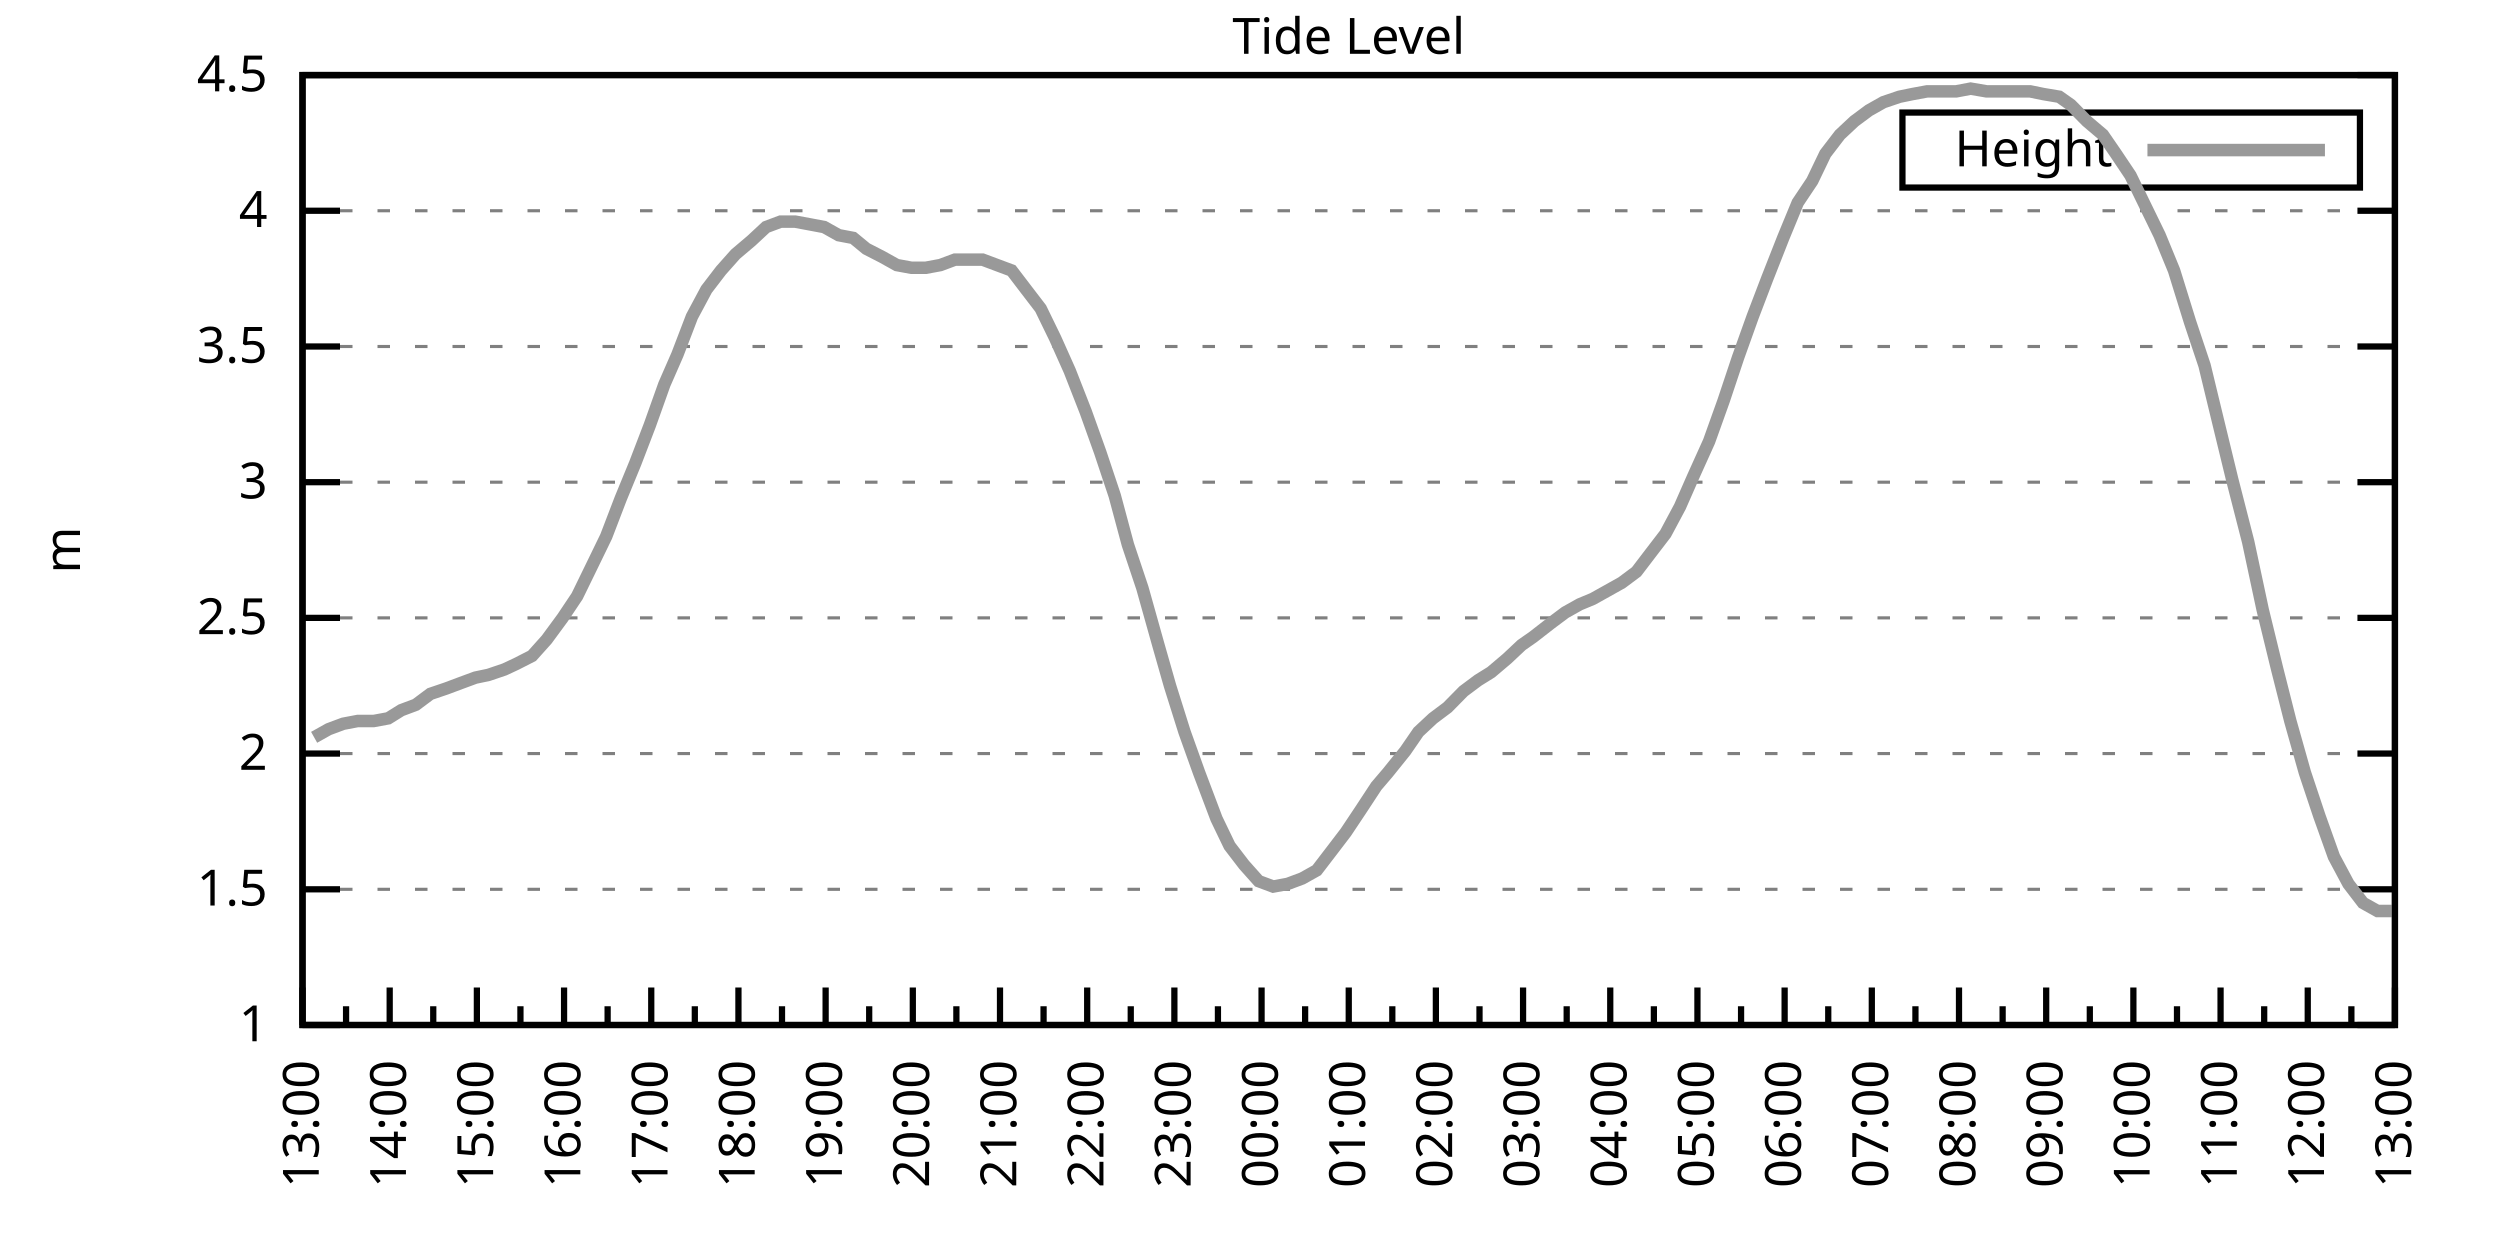
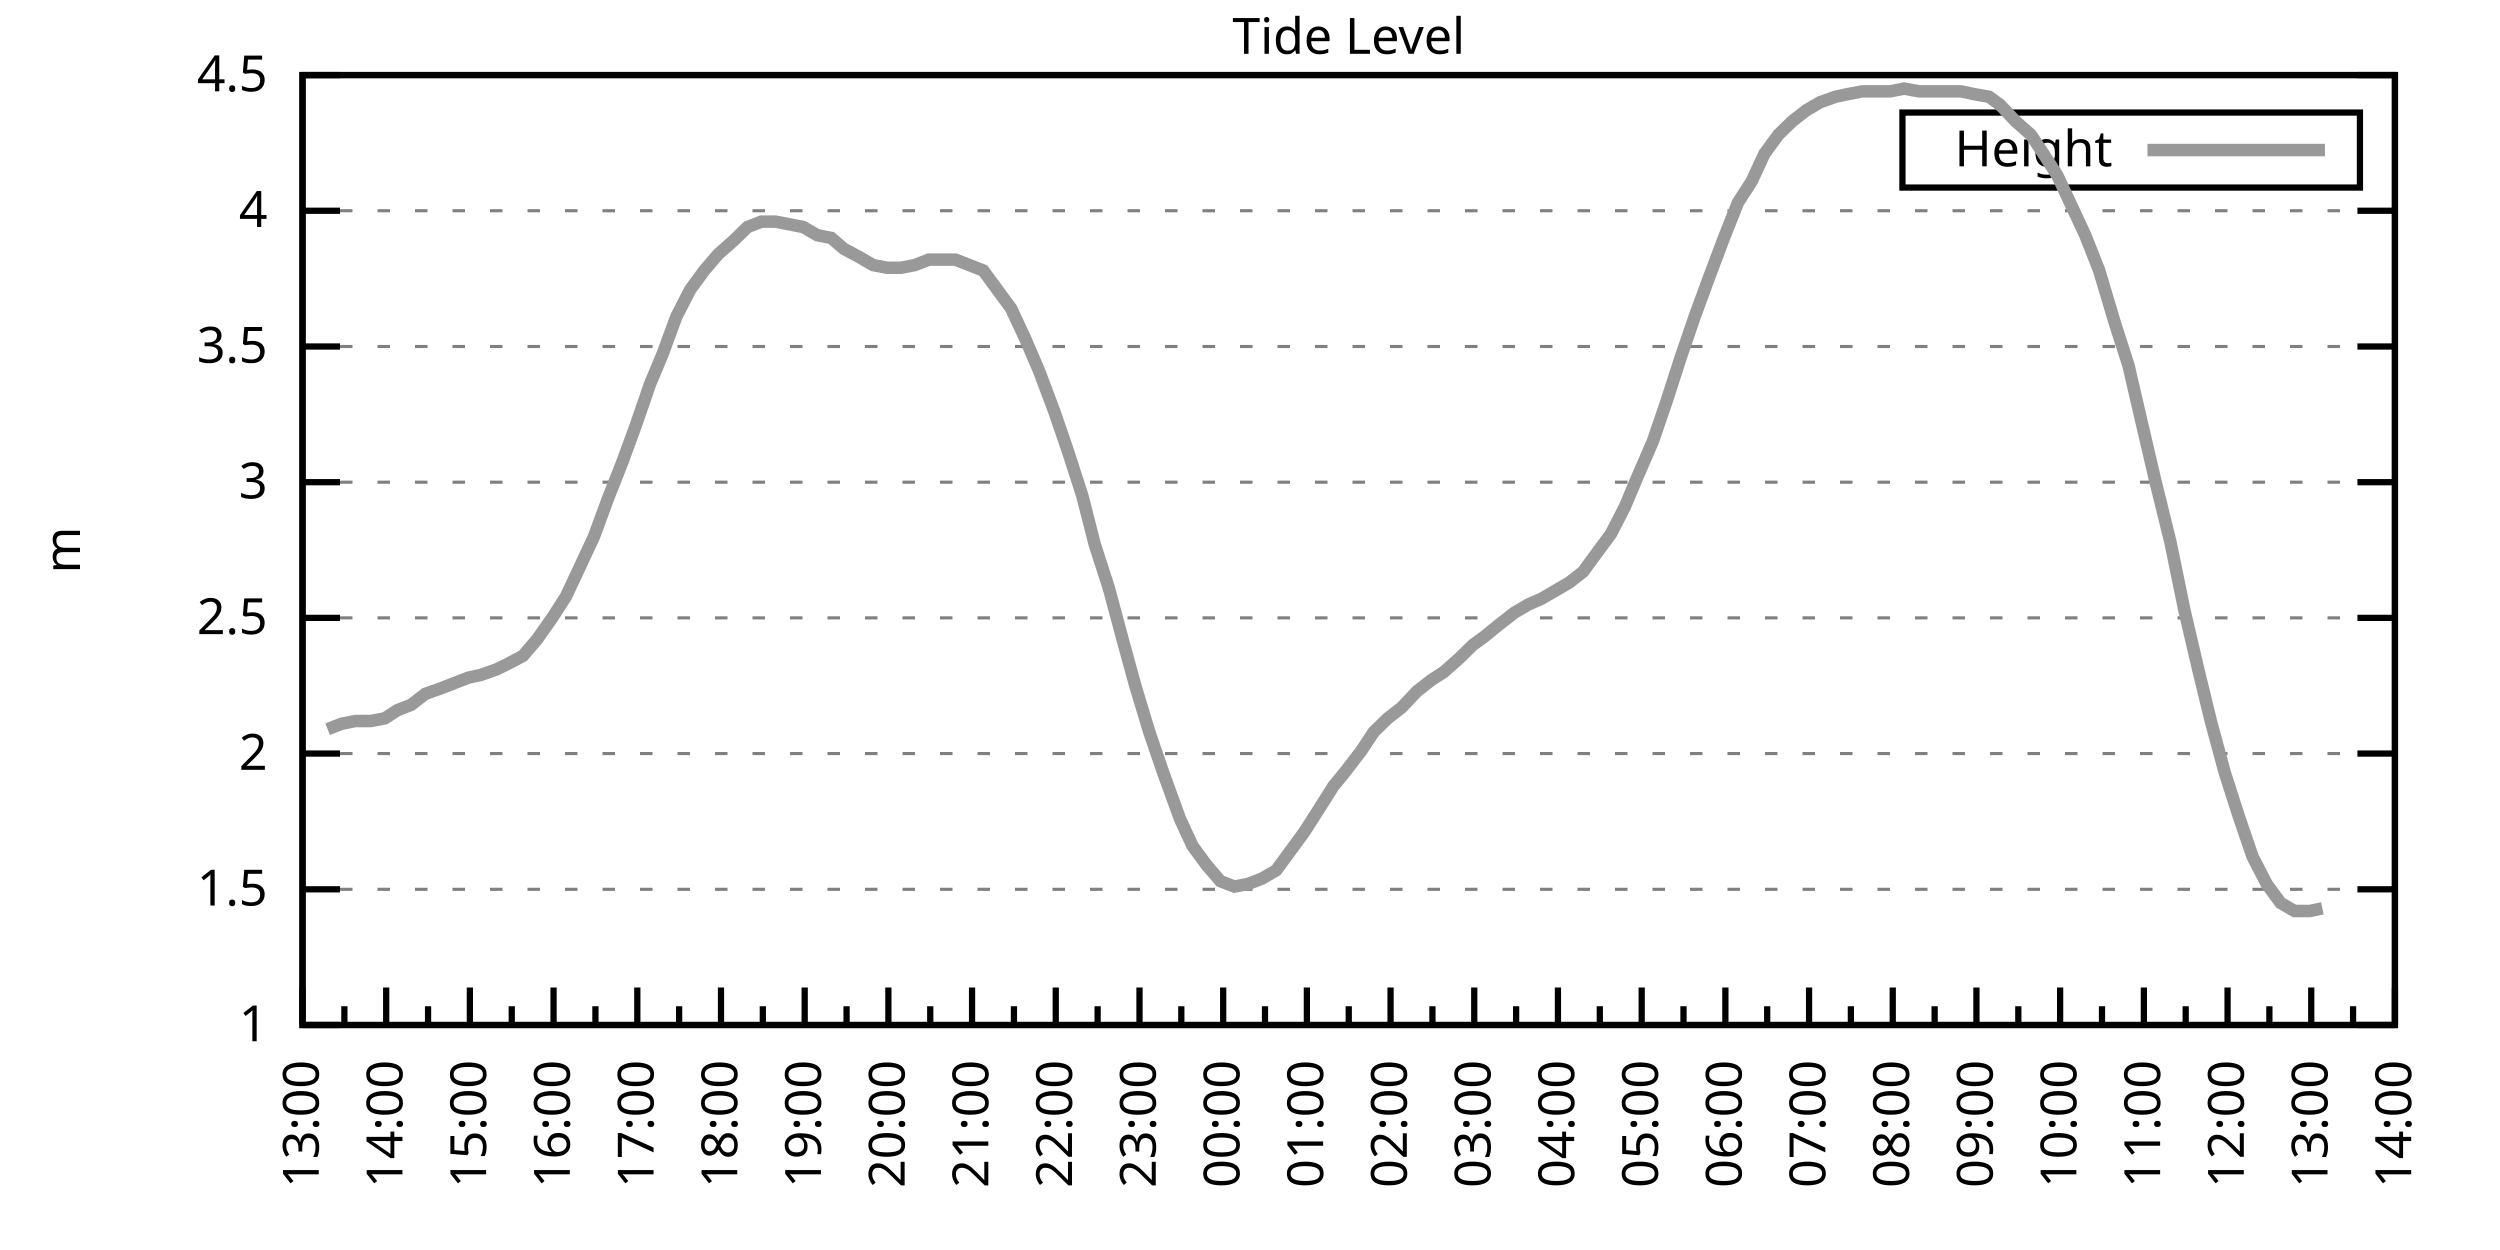
<svg xmlns="http://www.w3.org/2000/svg" xmlns:xlink="http://www.w3.org/1999/xlink" width="400" height="200" viewBox="0 0 400 200">
  <g id="gnuplot_canvas">
    <rect x="0" y="0" width="400" height="200" fill="none" />
    <defs>
      <circle id="gpDot" r="0.5" stroke-width="0.5" stroke="currentColor" />
      <path id="gpPt0" stroke-width="0.333" stroke="currentColor" d="M-1,0 h2 M0,-1 v2" />
      <path id="gpPt1" stroke-width="0.333" stroke="currentColor" d="M-1,-1 L1,1 M1,-1 L-1,1" />
      <path id="gpPt2" stroke-width="0.333" stroke="currentColor" d="M-1,0 L1,0 M0,-1 L0,1 M-1,-1 L1,1 M-1,1 L1,-1" />
      <rect id="gpPt3" stroke-width="0.333" stroke="currentColor" x="-1" y="-1" width="2" height="2" />
      <rect id="gpPt4" stroke-width="0.333" stroke="currentColor" fill="currentColor" x="-1" y="-1" width="2" height="2" />
      <circle id="gpPt5" stroke-width="0.333" stroke="currentColor" cx="0" cy="0" r="1" />
      <use xlink:href="#gpPt5" id="gpPt6" fill="currentColor" stroke="none" />
      <path id="gpPt7" stroke-width="0.333" stroke="currentColor" d="M0,-1.33 L-1.33,0.67 L1.33,0.67 z" />
      <use xlink:href="#gpPt7" id="gpPt8" fill="currentColor" stroke="none" />
      <use xlink:href="#gpPt7" id="gpPt9" stroke="currentColor" transform="rotate(180)" />
      <use xlink:href="#gpPt9" id="gpPt10" fill="currentColor" stroke="none" />
      <use xlink:href="#gpPt3" id="gpPt11" stroke="currentColor" transform="rotate(45)" />
      <use xlink:href="#gpPt11" id="gpPt12" fill="currentColor" stroke="none" />
      <path id="gpPt13" stroke-width="0.333" stroke="currentColor" d="M0,1.330 L1.265,0.411 L0.782,-1.067 L-0.782,-1.076 L-1.265,0.411 z" />
      <use xlink:href="#gpPt13" id="gpPt14" fill="currentColor" stroke="none" />
      <filter id="textbox" filterUnits="objectBoundingBox" x="0" y="0" height="1" width="1">
        <feFlood flood-color="white" flood-opacity="1" result="bgnd" />
        <feComposite in="SourceGraphic" in2="bgnd" operator="atop" />
      </filter>
      <filter id="greybox" filterUnits="objectBoundingBox" x="0" y="0" height="1" width="1">
        <feFlood flood-color="lightgrey" flood-opacity="1" result="grey" />
        <feComposite in="SourceGraphic" in2="grey" operator="atop" />
      </filter>
    </defs>
    <g fill="none" color="white" stroke="currentColor" stroke-width="1.00" stroke-linecap="butt" stroke-linejoin="miter">
</g>
    <g fill="none" color="black" stroke="currentColor" stroke-width="1.00" stroke-linecap="butt" stroke-linejoin="miter">
      <g stroke="none" shape-rendering="crispEdges">
        <polygon fill="rgb(255, 255, 255)" points="48.40,164.00 383.18,164.00 383.18,12.02 48.40,12.02 " />
      </g>
    </g>
    <g fill="none" color="black" stroke="currentColor" stroke-width="1.00" stroke-linecap="butt" stroke-linejoin="miter">
</g>
    <g fill="none" color="black" stroke="black" stroke-width="0.50" stroke-linecap="butt" stroke-linejoin="miter">
</g>
    <g fill="none" color="gray" stroke="currentColor" stroke-width="0.50" stroke-linecap="butt" stroke-linejoin="miter">
      <path stroke="gray" stroke-dasharray="2,4" class="gridline" d="M48.40,164.00 L383.19,164.00  " />
    </g>
    <g fill="none" color="gray" stroke="gray" stroke-width="1.00" stroke-linecap="butt" stroke-linejoin="miter">
</g>
    <g fill="none" color="black" stroke="currentColor" stroke-width="1.00" stroke-linecap="butt" stroke-linejoin="miter">
      <path stroke="black" d="M48.40,164.00 L54.40,164.00 M383.19,164.00 L377.19,164.00  " />
      <g transform="translate(42.80,166.60)" stroke="none" fill="black" font-family="Sans" font-size="8.00" text-anchor="end">
        <text>
          <tspan font-family="Sans"> 1</tspan>
        </text>
      </g>
    </g>
    <g fill="none" color="black" stroke="currentColor" stroke-width="1.00" stroke-linecap="butt" stroke-linejoin="miter">
</g>
    <g fill="none" color="black" stroke="black" stroke-width="0.50" stroke-linecap="butt" stroke-linejoin="miter">
</g>
    <g fill="none" color="gray" stroke="currentColor" stroke-width="0.50" stroke-linecap="butt" stroke-linejoin="miter">
      <path stroke="gray" stroke-dasharray="2,4" class="gridline" d="M48.40,142.29 L383.19,142.29  " />
    </g>
    <g fill="none" color="gray" stroke="gray" stroke-width="1.00" stroke-linecap="butt" stroke-linejoin="miter">
</g>
    <g fill="none" color="black" stroke="currentColor" stroke-width="1.00" stroke-linecap="butt" stroke-linejoin="miter">
      <path stroke="black" d="M48.40,142.29 L54.40,142.29 M383.19,142.29 L377.19,142.29  " />
      <g transform="translate(42.80,144.89)" stroke="none" fill="black" font-family="Sans" font-size="8.00" text-anchor="end">
        <text>
          <tspan font-family="Sans"> 1.5</tspan>
        </text>
      </g>
    </g>
    <g fill="none" color="black" stroke="currentColor" stroke-width="1.00" stroke-linecap="butt" stroke-linejoin="miter">
</g>
    <g fill="none" color="black" stroke="black" stroke-width="0.50" stroke-linecap="butt" stroke-linejoin="miter">
</g>
    <g fill="none" color="gray" stroke="currentColor" stroke-width="0.50" stroke-linecap="butt" stroke-linejoin="miter">
      <path stroke="gray" stroke-dasharray="2,4" class="gridline" d="M48.40,120.57 L383.19,120.57  " />
    </g>
    <g fill="none" color="gray" stroke="gray" stroke-width="1.00" stroke-linecap="butt" stroke-linejoin="miter">
</g>
    <g fill="none" color="black" stroke="currentColor" stroke-width="1.00" stroke-linecap="butt" stroke-linejoin="miter">
      <path stroke="black" d="M48.40,120.57 L54.40,120.57 M383.19,120.57 L377.19,120.57  " />
      <g transform="translate(42.80,123.17)" stroke="none" fill="black" font-family="Sans" font-size="8.00" text-anchor="end">
        <text>
          <tspan font-family="Sans"> 2</tspan>
        </text>
      </g>
    </g>
    <g fill="none" color="black" stroke="currentColor" stroke-width="1.00" stroke-linecap="butt" stroke-linejoin="miter">
</g>
    <g fill="none" color="black" stroke="black" stroke-width="0.50" stroke-linecap="butt" stroke-linejoin="miter">
</g>
    <g fill="none" color="gray" stroke="currentColor" stroke-width="0.50" stroke-linecap="butt" stroke-linejoin="miter">
      <path stroke="gray" stroke-dasharray="2,4" class="gridline" d="M48.40,98.86 L383.19,98.86  " />
    </g>
    <g fill="none" color="gray" stroke="gray" stroke-width="1.00" stroke-linecap="butt" stroke-linejoin="miter">
</g>
    <g fill="none" color="black" stroke="currentColor" stroke-width="1.00" stroke-linecap="butt" stroke-linejoin="miter">
      <path stroke="black" d="M48.40,98.86 L54.40,98.86 M383.19,98.86 L377.19,98.86  " />
      <g transform="translate(42.80,101.46)" stroke="none" fill="black" font-family="Sans" font-size="8.00" text-anchor="end">
        <text>
          <tspan font-family="Sans"> 2.5</tspan>
        </text>
      </g>
    </g>
    <g fill="none" color="black" stroke="currentColor" stroke-width="1.00" stroke-linecap="butt" stroke-linejoin="miter">
</g>
    <g fill="none" color="black" stroke="black" stroke-width="0.50" stroke-linecap="butt" stroke-linejoin="miter">
</g>
    <g fill="none" color="gray" stroke="currentColor" stroke-width="0.50" stroke-linecap="butt" stroke-linejoin="miter">
      <path stroke="gray" stroke-dasharray="2,4" class="gridline" d="M48.40,77.15 L383.19,77.15  " />
    </g>
    <g fill="none" color="gray" stroke="gray" stroke-width="1.00" stroke-linecap="butt" stroke-linejoin="miter">
</g>
    <g fill="none" color="black" stroke="currentColor" stroke-width="1.00" stroke-linecap="butt" stroke-linejoin="miter">
      <path stroke="black" d="M48.40,77.15 L54.40,77.15 M383.19,77.15 L377.19,77.15  " />
      <g transform="translate(42.80,79.75)" stroke="none" fill="black" font-family="Sans" font-size="8.00" text-anchor="end">
        <text>
          <tspan font-family="Sans"> 3</tspan>
        </text>
      </g>
    </g>
    <g fill="none" color="black" stroke="currentColor" stroke-width="1.00" stroke-linecap="butt" stroke-linejoin="miter">
</g>
    <g fill="none" color="black" stroke="black" stroke-width="0.50" stroke-linecap="butt" stroke-linejoin="miter">
</g>
    <g fill="none" color="gray" stroke="currentColor" stroke-width="0.50" stroke-linecap="butt" stroke-linejoin="miter">
      <path stroke="gray" stroke-dasharray="2,4" class="gridline" d="M48.40,55.44 L383.19,55.44  " />
    </g>
    <g fill="none" color="gray" stroke="gray" stroke-width="1.00" stroke-linecap="butt" stroke-linejoin="miter">
</g>
    <g fill="none" color="black" stroke="currentColor" stroke-width="1.00" stroke-linecap="butt" stroke-linejoin="miter">
      <path stroke="black" d="M48.40,55.44 L54.40,55.44 M383.19,55.44 L377.19,55.44  " />
      <g transform="translate(42.80,58.04)" stroke="none" fill="black" font-family="Sans" font-size="8.00" text-anchor="end">
        <text>
          <tspan font-family="Sans"> 3.5</tspan>
        </text>
      </g>
    </g>
    <g fill="none" color="black" stroke="currentColor" stroke-width="1.00" stroke-linecap="butt" stroke-linejoin="miter">
</g>
    <g fill="none" color="black" stroke="black" stroke-width="0.50" stroke-linecap="butt" stroke-linejoin="miter">
</g>
    <g fill="none" color="gray" stroke="currentColor" stroke-width="0.50" stroke-linecap="butt" stroke-linejoin="miter">
      <path stroke="gray" stroke-dasharray="2,4" class="gridline" d="M48.40,33.72 L383.19,33.72  " />
    </g>
    <g fill="none" color="gray" stroke="gray" stroke-width="1.00" stroke-linecap="butt" stroke-linejoin="miter">
</g>
    <g fill="none" color="black" stroke="currentColor" stroke-width="1.00" stroke-linecap="butt" stroke-linejoin="miter">
      <path stroke="black" d="M48.40,33.72 L54.40,33.72 M383.19,33.72 L377.19,33.72  " />
      <g transform="translate(42.80,36.32)" stroke="none" fill="black" font-family="Sans" font-size="8.00" text-anchor="end">
        <text>
          <tspan font-family="Sans"> 4</tspan>
        </text>
      </g>
    </g>
    <g fill="none" color="black" stroke="currentColor" stroke-width="1.00" stroke-linecap="butt" stroke-linejoin="miter">
</g>
    <g fill="none" color="black" stroke="black" stroke-width="0.50" stroke-linecap="butt" stroke-linejoin="miter">
</g>
    <g fill="none" color="gray" stroke="currentColor" stroke-width="0.50" stroke-linecap="butt" stroke-linejoin="miter">
      <path stroke="gray" stroke-dasharray="2,4" class="gridline" d="M48.40,12.01 L383.19,12.01  " />
    </g>
    <g fill="none" color="gray" stroke="gray" stroke-width="1.00" stroke-linecap="butt" stroke-linejoin="miter">
</g>
    <g fill="none" color="black" stroke="currentColor" stroke-width="1.00" stroke-linecap="butt" stroke-linejoin="miter">
      <path stroke="black" d="M48.40,12.01 L54.40,12.01 M383.19,12.01 L377.19,12.01  " />
      <g transform="translate(42.80,14.61)" stroke="none" fill="black" font-family="Sans" font-size="8.00" text-anchor="end">
        <text>
          <tspan font-family="Sans"> 4.5</tspan>
        </text>
      </g>
    </g>
    <g fill="none" color="black" stroke="currentColor" stroke-width="1.00" stroke-linecap="butt" stroke-linejoin="miter">
      <path stroke="black" d="M48.40,164.00 L48.40,158.00  " />
      <g transform="translate(51.00,169.60) rotate(270)" stroke="none" fill="black" font-family="Sans" font-size="8.00" text-anchor="end">
        <text>
          <tspan font-family="Sans">13:00</tspan>
        </text>
      </g>
    </g>
    <g fill="none" color="black" stroke="currentColor" stroke-width="1.00" stroke-linecap="butt" stroke-linejoin="miter">
-       <path stroke="black" d="M55.37,164.00 L55.37,161.00 M62.35,164.00 L62.35,158.00  " />
-       <g transform="translate(64.95,169.60) rotate(270)" stroke="none" fill="black" font-family="Sans" font-size="8.00" text-anchor="end">
+       <path stroke="black" d="M55.10,164.00 L55.10,161.00 M61.79,164.00 L61.79,158.00  " />
+       <g transform="translate(64.39,169.60) rotate(270)" stroke="none" fill="black" font-family="Sans" font-size="8.00" text-anchor="end">
        <text>
          <tspan font-family="Sans">14:00</tspan>
        </text>
      </g>
    </g>
    <g fill="none" color="black" stroke="currentColor" stroke-width="1.00" stroke-linecap="butt" stroke-linejoin="miter">
-       <path stroke="black" d="M69.32,164.00 L69.32,161.00 M76.30,164.00 L76.30,158.00  " />
-       <g transform="translate(78.90,169.60) rotate(270)" stroke="none" fill="black" font-family="Sans" font-size="8.00" text-anchor="end">
+       <path stroke="black" d="M68.49,164.00 L68.49,161.00 M75.18,164.00 L75.18,158.00  " />
+       <g transform="translate(77.78,169.60) rotate(270)" stroke="none" fill="black" font-family="Sans" font-size="8.00" text-anchor="end">
        <text>
          <tspan font-family="Sans">15:00</tspan>
        </text>
      </g>
    </g>
    <g fill="none" color="black" stroke="currentColor" stroke-width="1.00" stroke-linecap="butt" stroke-linejoin="miter">
-       <path stroke="black" d="M83.27,164.00 L83.27,161.00 M90.25,164.00 L90.25,158.00  " />
-       <g transform="translate(92.85,169.60) rotate(270)" stroke="none" fill="black" font-family="Sans" font-size="8.00" text-anchor="end">
+       <path stroke="black" d="M81.88,164.00 L81.88,161.00 M88.57,164.00 L88.57,158.00  " />
+       <g transform="translate(91.17,169.60) rotate(270)" stroke="none" fill="black" font-family="Sans" font-size="8.00" text-anchor="end">
        <text>
          <tspan font-family="Sans">16:00</tspan>
        </text>
      </g>
    </g>
    <g fill="none" color="black" stroke="currentColor" stroke-width="1.00" stroke-linecap="butt" stroke-linejoin="miter">
-       <path stroke="black" d="M97.22,164.00 L97.22,161.00 M104.20,164.00 L104.20,158.00  " />
-       <g transform="translate(106.80,169.60) rotate(270)" stroke="none" fill="black" font-family="Sans" font-size="8.00" text-anchor="end">
+       <path stroke="black" d="M95.27,164.00 L95.27,161.00 M101.97,164.00 L101.97,158.00  " />
+       <g transform="translate(104.57,169.60) rotate(270)" stroke="none" fill="black" font-family="Sans" font-size="8.00" text-anchor="end">
        <text>
          <tspan font-family="Sans">17:00</tspan>
        </text>
      </g>
    </g>
    <g fill="none" color="black" stroke="currentColor" stroke-width="1.00" stroke-linecap="butt" stroke-linejoin="miter">
-       <path stroke="black" d="M111.17,164.00 L111.17,161.00 M118.15,164.00 L118.15,158.00  " />
-       <g transform="translate(120.75,169.60) rotate(270)" stroke="none" fill="black" font-family="Sans" font-size="8.00" text-anchor="end">
+       <path stroke="black" d="M108.66,164.00 L108.66,161.00 M115.36,164.00 L115.36,158.00  " />
+       <g transform="translate(117.96,169.60) rotate(270)" stroke="none" fill="black" font-family="Sans" font-size="8.00" text-anchor="end">
        <text>
          <tspan font-family="Sans">18:00</tspan>
        </text>
      </g>
    </g>
    <g fill="none" color="black" stroke="currentColor" stroke-width="1.00" stroke-linecap="butt" stroke-linejoin="miter">
-       <path stroke="black" d="M125.12,164.00 L125.12,161.00 M132.10,164.00 L132.10,158.00  " />
-       <g transform="translate(134.70,169.60) rotate(270)" stroke="none" fill="black" font-family="Sans" font-size="8.00" text-anchor="end">
+       <path stroke="black" d="M122.05,164.00 L122.05,161.00 M128.75,164.00 L128.75,158.00  " />
+       <g transform="translate(131.35,169.60) rotate(270)" stroke="none" fill="black" font-family="Sans" font-size="8.00" text-anchor="end">
        <text>
          <tspan font-family="Sans">19:00</tspan>
        </text>
      </g>
    </g>
    <g fill="none" color="black" stroke="currentColor" stroke-width="1.00" stroke-linecap="butt" stroke-linejoin="miter">
-       <path stroke="black" d="M139.07,164.00 L139.07,161.00 M146.05,164.00 L146.05,158.00  " />
-       <g transform="translate(148.65,169.60) rotate(270)" stroke="none" fill="black" font-family="Sans" font-size="8.00" text-anchor="end">
+       <path stroke="black" d="M135.45,164.00 L135.45,161.00 M142.14,164.00 L142.14,158.00  " />
+       <g transform="translate(144.74,169.60) rotate(270)" stroke="none" fill="black" font-family="Sans" font-size="8.00" text-anchor="end">
        <text>
          <tspan font-family="Sans">20:00</tspan>
        </text>
      </g>
    </g>
    <g fill="none" color="black" stroke="currentColor" stroke-width="1.00" stroke-linecap="butt" stroke-linejoin="miter">
-       <path stroke="black" d="M153.02,164.00 L153.02,161.00 M160.00,164.00 L160.00,158.00  " />
-       <g transform="translate(162.60,169.60) rotate(270)" stroke="none" fill="black" font-family="Sans" font-size="8.00" text-anchor="end">
+       <path stroke="black" d="M148.84,164.00 L148.84,161.00 M155.53,164.00 L155.53,158.00  " />
+       <g transform="translate(158.13,169.60) rotate(270)" stroke="none" fill="black" font-family="Sans" font-size="8.00" text-anchor="end">
        <text>
          <tspan font-family="Sans">21:00</tspan>
        </text>
      </g>
    </g>
    <g fill="none" color="black" stroke="currentColor" stroke-width="1.00" stroke-linecap="butt" stroke-linejoin="miter">
-       <path stroke="black" d="M166.97,164.00 L166.97,161.00 M173.95,164.00 L173.95,158.00  " />
-       <g transform="translate(176.55,169.60) rotate(270)" stroke="none" fill="black" font-family="Sans" font-size="8.00" text-anchor="end">
+       <path stroke="black" d="M162.23,164.00 L162.23,161.00 M168.92,164.00 L168.92,158.00  " />
+       <g transform="translate(171.52,169.60) rotate(270)" stroke="none" fill="black" font-family="Sans" font-size="8.00" text-anchor="end">
        <text>
          <tspan font-family="Sans">22:00</tspan>
        </text>
      </g>
    </g>
    <g fill="none" color="black" stroke="currentColor" stroke-width="1.00" stroke-linecap="butt" stroke-linejoin="miter">
-       <path stroke="black" d="M180.92,164.00 L180.92,161.00 M187.90,164.00 L187.90,158.00  " />
-       <g transform="translate(190.50,169.60) rotate(270)" stroke="none" fill="black" font-family="Sans" font-size="8.00" text-anchor="end">
+       <path stroke="black" d="M175.62,164.00 L175.62,161.00 M182.32,164.00 L182.32,158.00  " />
+       <g transform="translate(184.92,169.60) rotate(270)" stroke="none" fill="black" font-family="Sans" font-size="8.00" text-anchor="end">
        <text>
          <tspan font-family="Sans">23:00</tspan>
        </text>
      </g>
    </g>
    <g fill="none" color="black" stroke="currentColor" stroke-width="1.00" stroke-linecap="butt" stroke-linejoin="miter">
-       <path stroke="black" d="M194.87,164.00 L194.87,161.00 M201.85,164.00 L201.85,158.00  " />
-       <g transform="translate(204.45,169.60) rotate(270)" stroke="none" fill="black" font-family="Sans" font-size="8.00" text-anchor="end">
+       <path stroke="black" d="M189.01,164.00 L189.01,161.00 M195.71,164.00 L195.71,158.00  " />
+       <g transform="translate(198.31,169.60) rotate(270)" stroke="none" fill="black" font-family="Sans" font-size="8.00" text-anchor="end">
        <text>
          <tspan font-family="Sans">00:00</tspan>
        </text>
      </g>
    </g>
    <g fill="none" color="black" stroke="currentColor" stroke-width="1.00" stroke-linecap="butt" stroke-linejoin="miter">
-       <path stroke="black" d="M208.82,164.00 L208.82,161.00 M215.80,164.00 L215.80,158.00  " />
-       <g transform="translate(218.40,169.60) rotate(270)" stroke="none" fill="black" font-family="Sans" font-size="8.00" text-anchor="end">
+       <path stroke="black" d="M202.40,164.00 L202.40,161.00 M209.10,164.00 L209.10,158.00  " />
+       <g transform="translate(211.70,169.60) rotate(270)" stroke="none" fill="black" font-family="Sans" font-size="8.00" text-anchor="end">
        <text>
          <tspan font-family="Sans">01:00</tspan>
        </text>
      </g>
    </g>
    <g fill="none" color="black" stroke="currentColor" stroke-width="1.00" stroke-linecap="butt" stroke-linejoin="miter">
-       <path stroke="black" d="M222.77,164.00 L222.77,161.00 M229.74,164.00 L229.74,158.00  " />
-       <g transform="translate(232.34,169.60) rotate(270)" stroke="none" fill="black" font-family="Sans" font-size="8.00" text-anchor="end">
+       <path stroke="black" d="M215.80,164.00 L215.80,161.00 M222.49,164.00 L222.49,158.00  " />
+       <g transform="translate(225.09,169.60) rotate(270)" stroke="none" fill="black" font-family="Sans" font-size="8.00" text-anchor="end">
        <text>
          <tspan font-family="Sans">02:00</tspan>
        </text>
      </g>
    </g>
    <g fill="none" color="black" stroke="currentColor" stroke-width="1.00" stroke-linecap="butt" stroke-linejoin="miter">
-       <path stroke="black" d="M236.72,164.00 L236.72,161.00 M243.69,164.00 L243.69,158.00  " />
-       <g transform="translate(246.29,169.60) rotate(270)" stroke="none" fill="black" font-family="Sans" font-size="8.00" text-anchor="end">
+       <path stroke="black" d="M229.19,164.00 L229.19,161.00 M235.88,164.00 L235.88,158.00  " />
+       <g transform="translate(238.48,169.60) rotate(270)" stroke="none" fill="black" font-family="Sans" font-size="8.00" text-anchor="end">
        <text>
          <tspan font-family="Sans">03:00</tspan>
        </text>
      </g>
    </g>
    <g fill="none" color="black" stroke="currentColor" stroke-width="1.00" stroke-linecap="butt" stroke-linejoin="miter">
-       <path stroke="black" d="M250.67,164.00 L250.67,161.00 M257.64,164.00 L257.64,158.00  " />
-       <g transform="translate(260.24,169.60) rotate(270)" stroke="none" fill="black" font-family="Sans" font-size="8.00" text-anchor="end">
+       <path stroke="black" d="M242.58,164.00 L242.58,161.00 M249.27,164.00 L249.27,158.00  " />
+       <g transform="translate(251.87,169.60) rotate(270)" stroke="none" fill="black" font-family="Sans" font-size="8.00" text-anchor="end">
        <text>
          <tspan font-family="Sans">04:00</tspan>
        </text>
      </g>
    </g>
    <g fill="none" color="black" stroke="currentColor" stroke-width="1.00" stroke-linecap="butt" stroke-linejoin="miter">
-       <path stroke="black" d="M264.62,164.00 L264.62,161.00 M271.59,164.00 L271.59,158.00  " />
-       <g transform="translate(274.19,169.60) rotate(270)" stroke="none" fill="black" font-family="Sans" font-size="8.00" text-anchor="end">
+       <path stroke="black" d="M255.97,164.00 L255.97,161.00 M262.67,164.00 L262.67,158.00  " />
+       <g transform="translate(265.27,169.60) rotate(270)" stroke="none" fill="black" font-family="Sans" font-size="8.00" text-anchor="end">
        <text>
          <tspan font-family="Sans">05:00</tspan>
        </text>
      </g>
    </g>
    <g fill="none" color="black" stroke="currentColor" stroke-width="1.00" stroke-linecap="butt" stroke-linejoin="miter">
-       <path stroke="black" d="M278.57,164.00 L278.57,161.00 M285.54,164.00 L285.54,158.00  " />
-       <g transform="translate(288.14,169.60) rotate(270)" stroke="none" fill="black" font-family="Sans" font-size="8.00" text-anchor="end">
+       <path stroke="black" d="M269.36,164.00 L269.36,161.00 M276.06,164.00 L276.06,158.00  " />
+       <g transform="translate(278.66,169.60) rotate(270)" stroke="none" fill="black" font-family="Sans" font-size="8.00" text-anchor="end">
        <text>
          <tspan font-family="Sans">06:00</tspan>
        </text>
      </g>
    </g>
    <g fill="none" color="black" stroke="currentColor" stroke-width="1.00" stroke-linecap="butt" stroke-linejoin="miter">
-       <path stroke="black" d="M292.52,164.00 L292.52,161.00 M299.49,164.00 L299.49,158.00  " />
-       <g transform="translate(302.09,169.60) rotate(270)" stroke="none" fill="black" font-family="Sans" font-size="8.00" text-anchor="end">
+       <path stroke="black" d="M282.75,164.00 L282.75,161.00 M289.45,164.00 L289.45,158.00  " />
+       <g transform="translate(292.05,169.60) rotate(270)" stroke="none" fill="black" font-family="Sans" font-size="8.00" text-anchor="end">
        <text>
          <tspan font-family="Sans">07:00</tspan>
        </text>
      </g>
    </g>
    <g fill="none" color="black" stroke="currentColor" stroke-width="1.00" stroke-linecap="butt" stroke-linejoin="miter">
-       <path stroke="black" d="M306.47,164.00 L306.47,161.00 M313.44,164.00 L313.44,158.00  " />
-       <g transform="translate(316.04,169.60) rotate(270)" stroke="none" fill="black" font-family="Sans" font-size="8.00" text-anchor="end">
+       <path stroke="black" d="M296.14,164.00 L296.14,161.00 M302.84,164.00 L302.84,158.00  " />
+       <g transform="translate(305.44,169.60) rotate(270)" stroke="none" fill="black" font-family="Sans" font-size="8.00" text-anchor="end">
        <text>
          <tspan font-family="Sans">08:00</tspan>
        </text>
      </g>
    </g>
    <g fill="none" color="black" stroke="currentColor" stroke-width="1.00" stroke-linecap="butt" stroke-linejoin="miter">
-       <path stroke="black" d="M320.42,164.00 L320.42,161.00 M327.39,164.00 L327.39,158.00  " />
-       <g transform="translate(329.99,169.60) rotate(270)" stroke="none" fill="black" font-family="Sans" font-size="8.00" text-anchor="end">
+       <path stroke="black" d="M309.54,164.00 L309.54,161.00 M316.23,164.00 L316.23,158.00  " />
+       <g transform="translate(318.83,169.60) rotate(270)" stroke="none" fill="black" font-family="Sans" font-size="8.00" text-anchor="end">
        <text>
          <tspan font-family="Sans">09:00</tspan>
        </text>
      </g>
    </g>
    <g fill="none" color="black" stroke="currentColor" stroke-width="1.00" stroke-linecap="butt" stroke-linejoin="miter">
-       <path stroke="black" d="M334.37,164.00 L334.37,161.00 M341.34,164.00 L341.34,158.00  " />
-       <g transform="translate(343.94,169.60) rotate(270)" stroke="none" fill="black" font-family="Sans" font-size="8.00" text-anchor="end">
+       <path stroke="black" d="M322.93,164.00 L322.93,161.00 M329.62,164.00 L329.62,158.00  " />
+       <g transform="translate(332.22,169.60) rotate(270)" stroke="none" fill="black" font-family="Sans" font-size="8.00" text-anchor="end">
        <text>
          <tspan font-family="Sans">10:00</tspan>
        </text>
      </g>
    </g>
    <g fill="none" color="black" stroke="currentColor" stroke-width="1.00" stroke-linecap="butt" stroke-linejoin="miter">
-       <path stroke="black" d="M348.32,164.00 L348.32,161.00 M355.29,164.00 L355.29,158.00  " />
-       <g transform="translate(357.89,169.60) rotate(270)" stroke="none" fill="black" font-family="Sans" font-size="8.00" text-anchor="end">
+       <path stroke="black" d="M336.32,164.00 L336.32,161.00 M343.02,164.00 L343.02,158.00  " />
+       <g transform="translate(345.62,169.60) rotate(270)" stroke="none" fill="black" font-family="Sans" font-size="8.00" text-anchor="end">
        <text>
          <tspan font-family="Sans">11:00</tspan>
        </text>
      </g>
    </g>
    <g fill="none" color="black" stroke="currentColor" stroke-width="1.00" stroke-linecap="butt" stroke-linejoin="miter">
-       <path stroke="black" d="M362.27,164.00 L362.27,161.00 M369.24,164.00 L369.24,158.00  " />
-       <g transform="translate(371.84,169.60) rotate(270)" stroke="none" fill="black" font-family="Sans" font-size="8.00" text-anchor="end">
+       <path stroke="black" d="M349.71,164.00 L349.71,161.00 M356.41,164.00 L356.41,158.00  " />
+       <g transform="translate(359.01,169.60) rotate(270)" stroke="none" fill="black" font-family="Sans" font-size="8.00" text-anchor="end">
        <text>
          <tspan font-family="Sans">12:00</tspan>
        </text>
      </g>
    </g>
    <g fill="none" color="black" stroke="currentColor" stroke-width="1.00" stroke-linecap="butt" stroke-linejoin="miter">
-       <path stroke="black" d="M376.22,164.00 L376.22,161.00 M383.19,164.00 L383.19,158.00  " />
+       <path stroke="black" d="M363.10,164.00 L363.10,161.00 M369.80,164.00 L369.80,158.00  " />
+       <g transform="translate(372.40,169.60) rotate(270)" stroke="none" fill="black" font-family="Sans" font-size="8.00" text-anchor="end">
+         <text>
+           <tspan font-family="Sans">13:00</tspan>
+         </text>
+       </g>
+     </g>
+     <g fill="none" color="black" stroke="currentColor" stroke-width="1.00" stroke-linecap="butt" stroke-linejoin="miter">
+       <path stroke="black" d="M376.49,164.00 L376.49,161.00 M383.19,164.00 L383.19,158.00  " />
      <g transform="translate(385.79,169.60) rotate(270)" stroke="none" fill="black" font-family="Sans" font-size="8.00" text-anchor="end">
        <text>
-           <tspan font-family="Sans">13:00</tspan>
+           <tspan font-family="Sans">14:00</tspan>
        </text>
      </g>
    </g>
    <g fill="none" color="black" stroke="currentColor" stroke-width="1.00" stroke-linecap="butt" stroke-linejoin="miter">
</g>
    <g fill="none" color="black" stroke="currentColor" stroke-width="1.00" stroke-linecap="butt" stroke-linejoin="miter">
      <path stroke="black" d="M48.40,12.01 L48.40,164.00 L383.19,164.00 L383.19,12.01 L48.40,12.01 Z  " />
    </g>
    <g fill="none" color="black" stroke="currentColor" stroke-width="1.00" stroke-linecap="butt" stroke-linejoin="miter">
      <g transform="translate(12.80,88.01) rotate(270)" stroke="none" fill="black" font-family="Sans" font-size="8.00" text-anchor="middle">
        <text>
          <tspan font-family="Sans">m</tspan>
        </text>
      </g>
    </g>
    <g fill="none" color="black" stroke="currentColor" stroke-width="1.00" stroke-linecap="butt" stroke-linejoin="miter">
</g>
    <g fill="none" color="black" stroke="currentColor" stroke-width="1.00" stroke-linecap="butt" stroke-linejoin="miter">
      <path stroke="black" d="M304.39,30.01 L304.39,18.01 L377.59,18.01 L377.59,30.01 L304.39,30.01 Z  " />
    </g>
    <g id="Tide_level_plot_1">
      <g fill="none" color="white" stroke="black" stroke-width="2.00" stroke-linecap="butt" stroke-linejoin="miter">
</g>
      <g fill="none" color="black" stroke="currentColor" stroke-width="2.00" stroke-linecap="butt" stroke-linejoin="miter">
        <g transform="translate(337.99,26.61)" stroke="none" fill="black" font-family="Sans" font-size="8.00" text-anchor="end">
          <text>
            <tspan font-family="Sans">Height</tspan>
          </text>
        </g>
      </g>
      <g fill="none" color="black" stroke="currentColor" stroke-width="2.00" stroke-linecap="butt" stroke-linejoin="miter">
-         <path stroke="rgb(153, 153, 153)" d="M343.59,24.01 L371.99,24.01 M50.26,117.97 L52.58,116.67 L54.91,115.80 L57.23,115.36 L59.79,115.36 L62.12,114.93   L64.21,113.63 L66.53,112.76 L68.86,111.02 L71.42,110.15 L73.74,109.28 L76.07,108.42 L78.16,107.98 L80.72,107.11   L82.58,106.24 L85.13,104.94 L87.46,102.34 L90.02,98.86 L92.34,95.39 L94.67,90.61 L96.99,85.83 L99.32,79.75   L101.64,74.11 L103.97,68.03 L106.29,61.52 L108.38,56.74 L110.71,50.66 L113.03,46.32 L115.36,43.28 L117.68,40.67   L120.24,38.50 L122.57,36.33 L124.89,35.46 L127.22,35.46 L129.54,35.89 L131.87,36.33 L134.19,37.63 L136.51,38.07   L138.61,39.80 L141.16,41.11 L143.49,42.41 L145.81,42.84 L148.14,42.84 L150.46,42.41 L152.79,41.54 L154.88,41.54   L157.21,41.54 L159.53,42.41 L161.86,43.28 L164.18,46.32 L166.51,49.36 L168.83,54.13 L171.16,59.34 L173.71,65.86   L176.04,72.37 L178.36,79.32 L180.46,87.14 L182.78,94.08 L185.34,103.20 L187.20,109.72 L189.52,117.10 L191.85,123.61   L194.64,131.00 L196.73,135.34 L199.06,138.38 L201.38,140.98 L203.71,141.85 L206.03,141.42 L208.36,140.55 L210.68,139.25   L213.01,136.21 L215.33,133.17 L217.65,129.69 L220.21,125.79 L222.07,123.61 L224.86,120.14 L226.95,117.10 L229.28,114.93   L231.60,113.19 L234.16,110.59 L236.49,108.85 L238.58,107.55 L241.14,105.38 L243.46,103.20 L245.32,101.90 L248.11,99.73   L250.44,97.99 L252.76,96.69 L254.85,95.82 L257.18,94.52 L259.50,93.22 L261.83,91.48 L264.15,88.44 L266.48,85.40   L268.80,81.06 L270.90,76.28 L273.45,70.63 L275.78,64.12 L278.10,57.17 L280.43,50.66 L282.75,44.58 L285.31,38.07   L287.64,32.42 L289.96,28.95 L292.05,24.60 L294.38,21.56 L296.70,19.39 L299.03,17.66 L301.35,16.35 L303.91,15.48   L306.00,15.05 L308.33,14.62 L310.65,14.62 L312.98,14.62 L315.30,14.18 L317.86,14.62 L319.95,14.62 L322.51,14.62   L324.83,14.62 L326.93,15.05 L329.48,15.48 L331.34,16.79 L333.90,19.39 L336.46,21.56 L338.55,24.60 L340.88,28.08   L345.53,37.63 L347.85,43.28 L350.41,51.53 L352.73,58.48 L354.83,67.16 L357.15,76.71 L359.71,86.70 L362.03,97.56   L364.36,107.11 L366.45,115.36 L368.78,123.61 L371.10,130.56 L373.43,137.08 L375.75,141.42 L378.08,144.46 L380.40,145.76   L382.96,145.76  " />
+         <path stroke="rgb(153, 153, 153)" d="M343.59,24.01 L371.99,24.01 M52.42,116.67 L54.65,115.80 L56.88,115.36 L59.34,115.36 L61.57,114.93 L63.58,113.63   L65.81,112.76 L68.04,111.02 L70.50,110.15 L72.73,109.28 L74.96,108.42 L76.97,107.98 L79.42,107.11 L81.21,106.24   L83.66,104.94 L85.90,102.34 L88.35,98.86 L90.58,95.39 L92.82,90.61 L95.05,85.83 L97.28,79.75 L99.51,74.11   L101.74,68.03 L103.98,61.52 L105.98,56.74 L108.22,50.66 L110.45,46.32 L112.68,43.28 L114.91,40.67 L117.37,38.50   L119.60,36.33 L121.83,35.46 L124.06,35.46 L126.29,35.89 L128.53,36.33 L130.76,37.63 L132.99,38.07 L135.00,39.80   L137.45,41.11 L139.69,42.41 L141.92,42.84 L144.15,42.84 L146.38,42.41 L148.61,41.54 L150.62,41.54 L152.85,41.54   L155.09,42.41 L157.32,43.28 L159.55,46.32 L161.78,49.36 L164.01,54.13 L166.25,59.34 L168.70,65.86 L170.93,72.37   L173.17,79.32 L175.17,87.14 L177.41,94.08 L179.86,103.20 L181.65,109.72 L183.88,117.10 L186.11,123.61 L188.79,131.00   L190.80,135.34 L193.03,138.38 L195.26,140.98 L197.49,141.85 L199.73,141.42 L201.96,140.55 L204.19,139.25 L206.42,136.21   L208.65,133.17 L210.88,129.69 L213.34,125.79 L215.13,123.61 L217.80,120.14 L219.81,117.10 L222.04,114.93 L224.28,113.19   L226.73,110.59 L228.96,108.85 L230.97,107.55 L233.43,105.38 L235.66,103.20 L237.44,101.90 L240.12,99.73 L242.36,97.99   L244.59,96.69 L246.60,95.82 L248.83,94.52 L251.06,93.22 L253.29,91.48 L255.52,88.44 L257.76,85.40 L259.99,81.06   L262.00,76.28 L264.45,70.63 L266.68,64.12 L268.92,57.17 L271.15,50.66 L273.38,44.58 L275.83,38.07 L278.07,32.42   L280.30,28.95 L282.31,24.60 L284.54,21.56 L286.77,19.39 L289.00,17.66 L291.23,16.35 L293.69,15.48 L295.70,15.05   L297.93,14.62 L300.16,14.62 L302.39,14.62 L304.63,14.18 L307.08,14.62 L309.09,14.62 L311.54,14.62 L313.78,14.62   L315.79,15.05 L318.24,15.48 L320.03,16.79 L322.48,19.39 L324.94,21.56 L326.95,24.60 L329.18,28.08 L333.64,37.63   L335.87,43.28 L338.33,51.53 L340.56,58.48 L342.57,67.16 L344.80,76.71 L347.26,86.70 L349.49,97.56 L351.72,107.11   L353.73,115.36 L355.96,123.61 L358.19,130.56 L360.42,137.08 L362.66,141.42 L364.89,144.46 L367.12,145.76 L369.58,145.76   L371.58,145.33  " />
      </g>
    </g>
    <g fill="none" color="black" stroke="currentColor" stroke-width="2.00" stroke-linecap="butt" stroke-linejoin="miter">
</g>
    <g fill="none" color="black" stroke="black" stroke-width="1.00" stroke-linecap="butt" stroke-linejoin="miter">
</g>
    <g fill="none" color="black" stroke="currentColor" stroke-width="1.00" stroke-linecap="butt" stroke-linejoin="miter">
      <path stroke="black" d="M48.40,12.01 L48.40,164.00 L383.19,164.00 L383.19,12.01 L48.40,12.01 Z  " />
    </g>
    <g fill="none" color="black" stroke="currentColor" stroke-width="1.00" stroke-linecap="butt" stroke-linejoin="miter">
      <g transform="translate(215.79,8.61)" stroke="none" fill="black" font-family="Sans" font-size="8.00" text-anchor="middle">
        <text>
          <tspan font-family="Sans">Tide Level</tspan>
        </text>
      </g>
    </g>
    <g fill="none" color="black" stroke="currentColor" stroke-width="1.00" stroke-linecap="butt" stroke-linejoin="miter">
</g>
  </g>
</svg>
